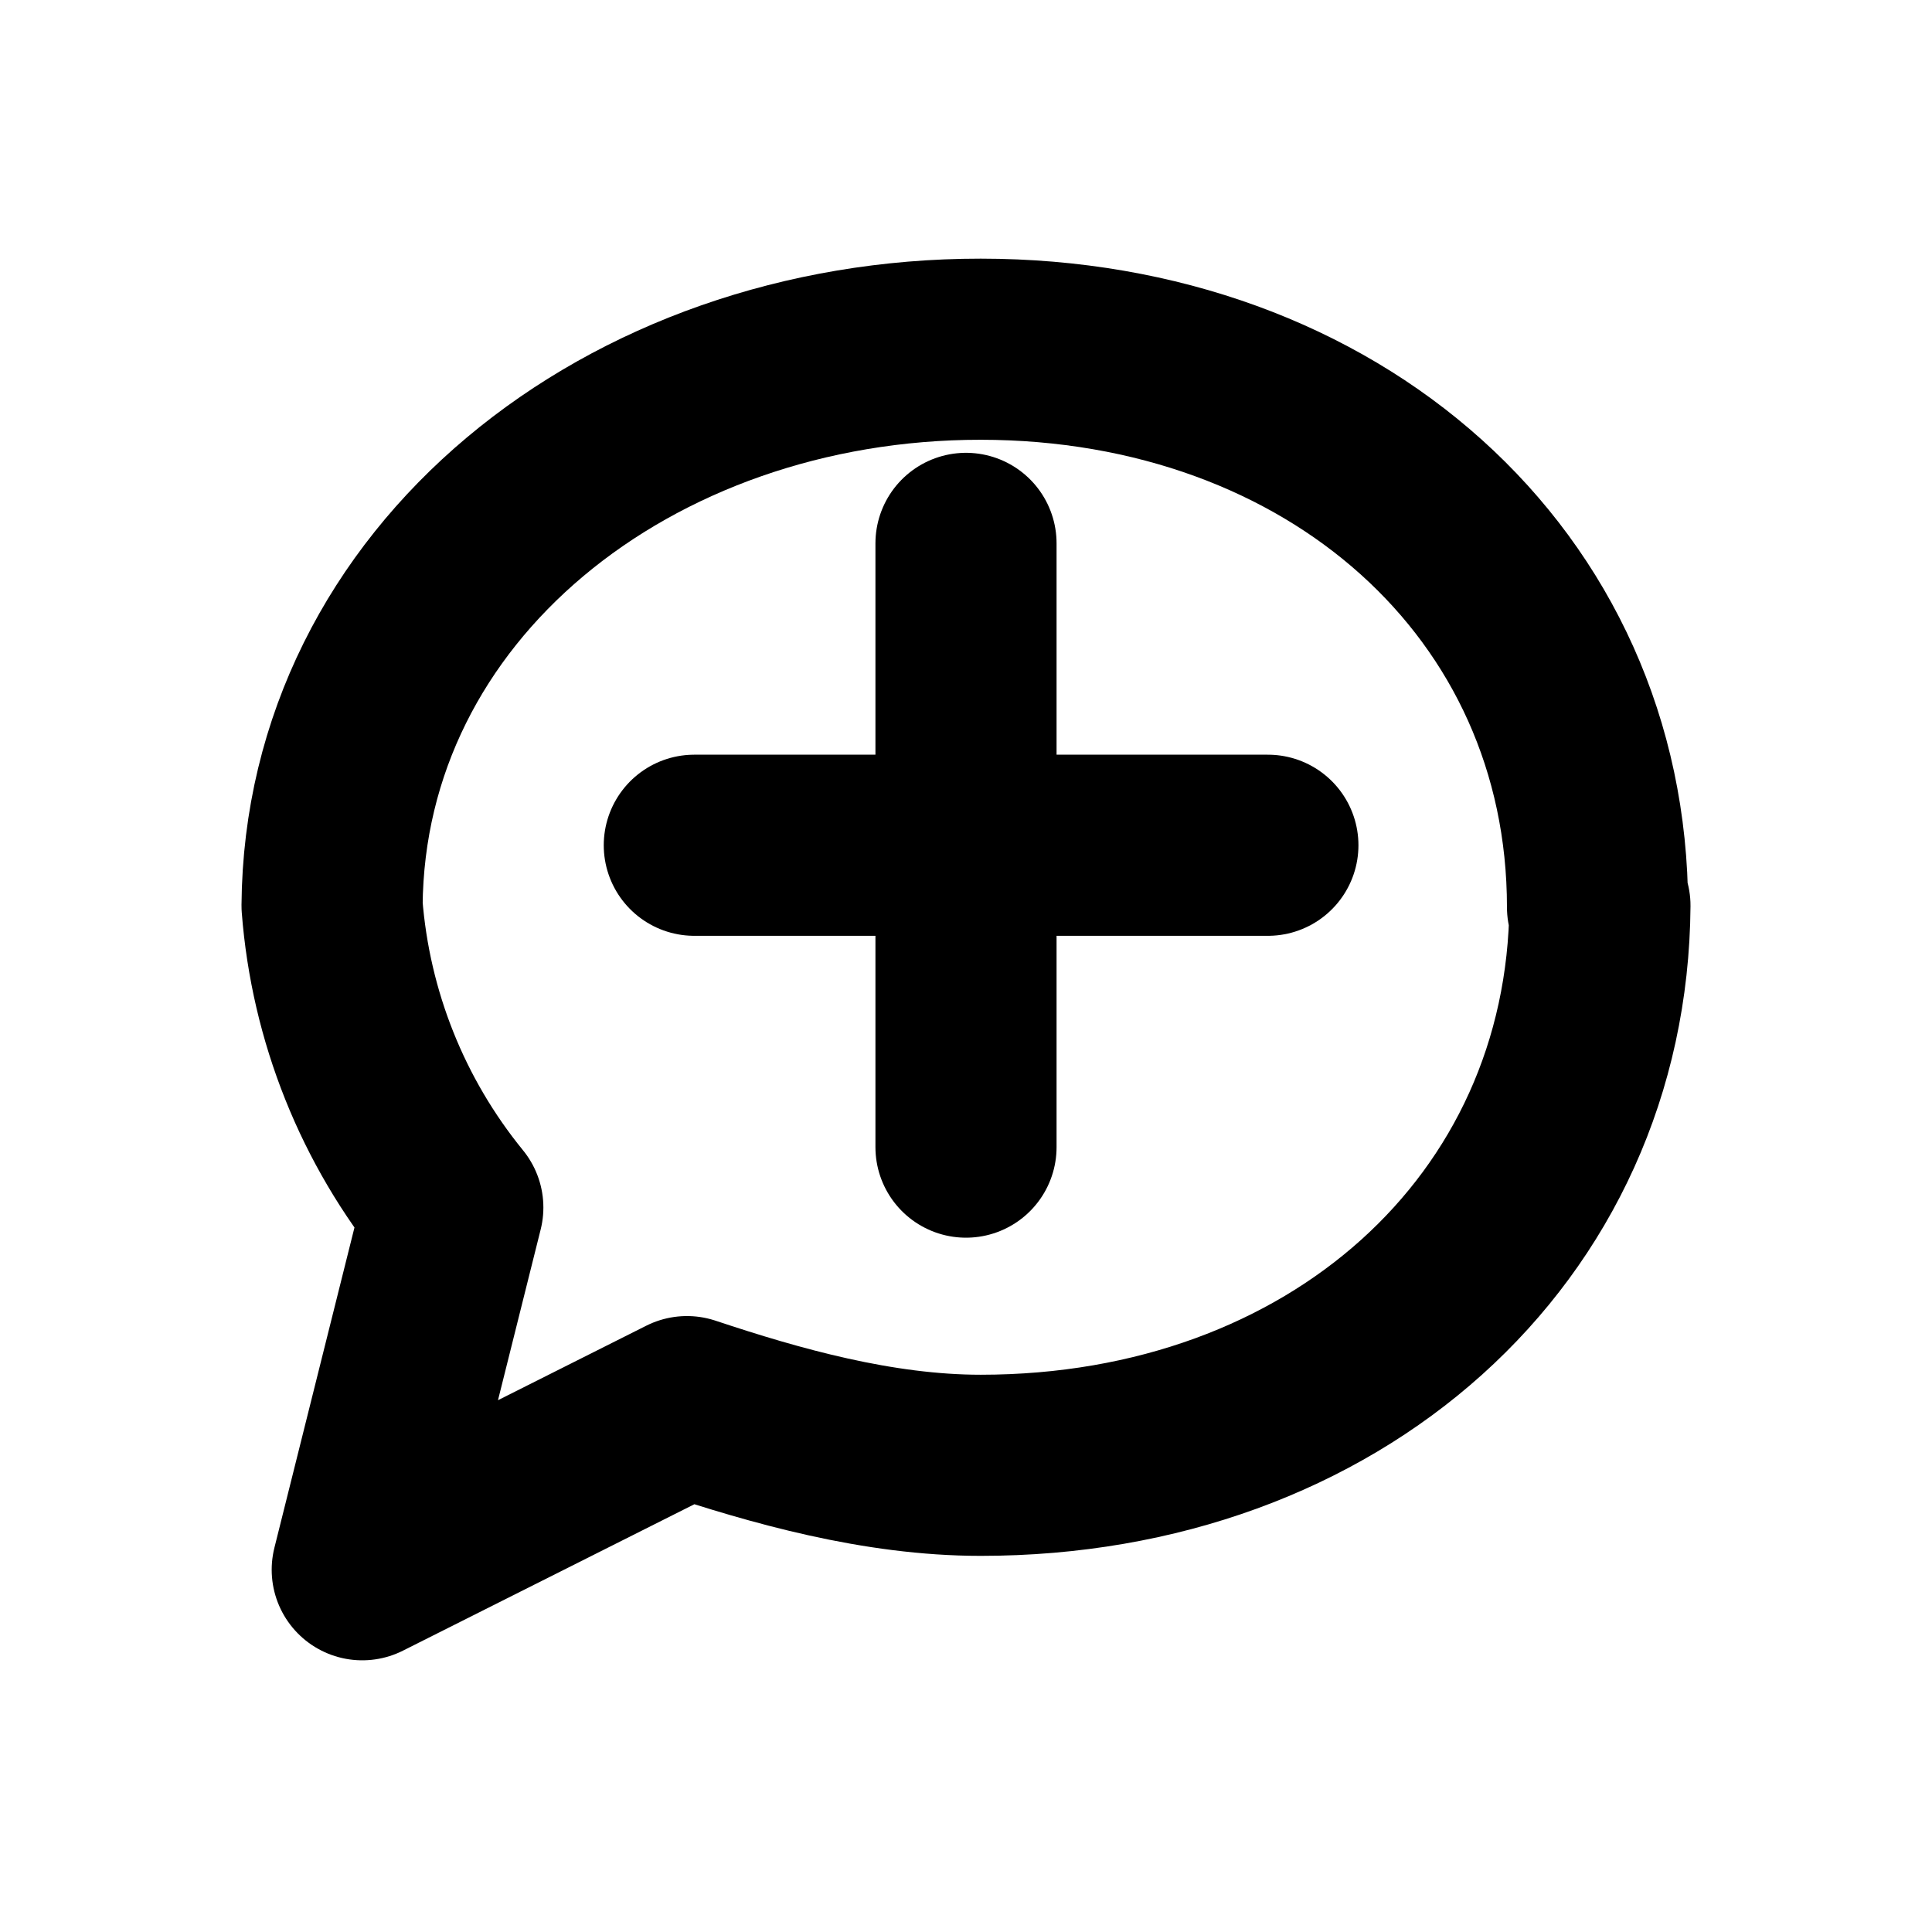
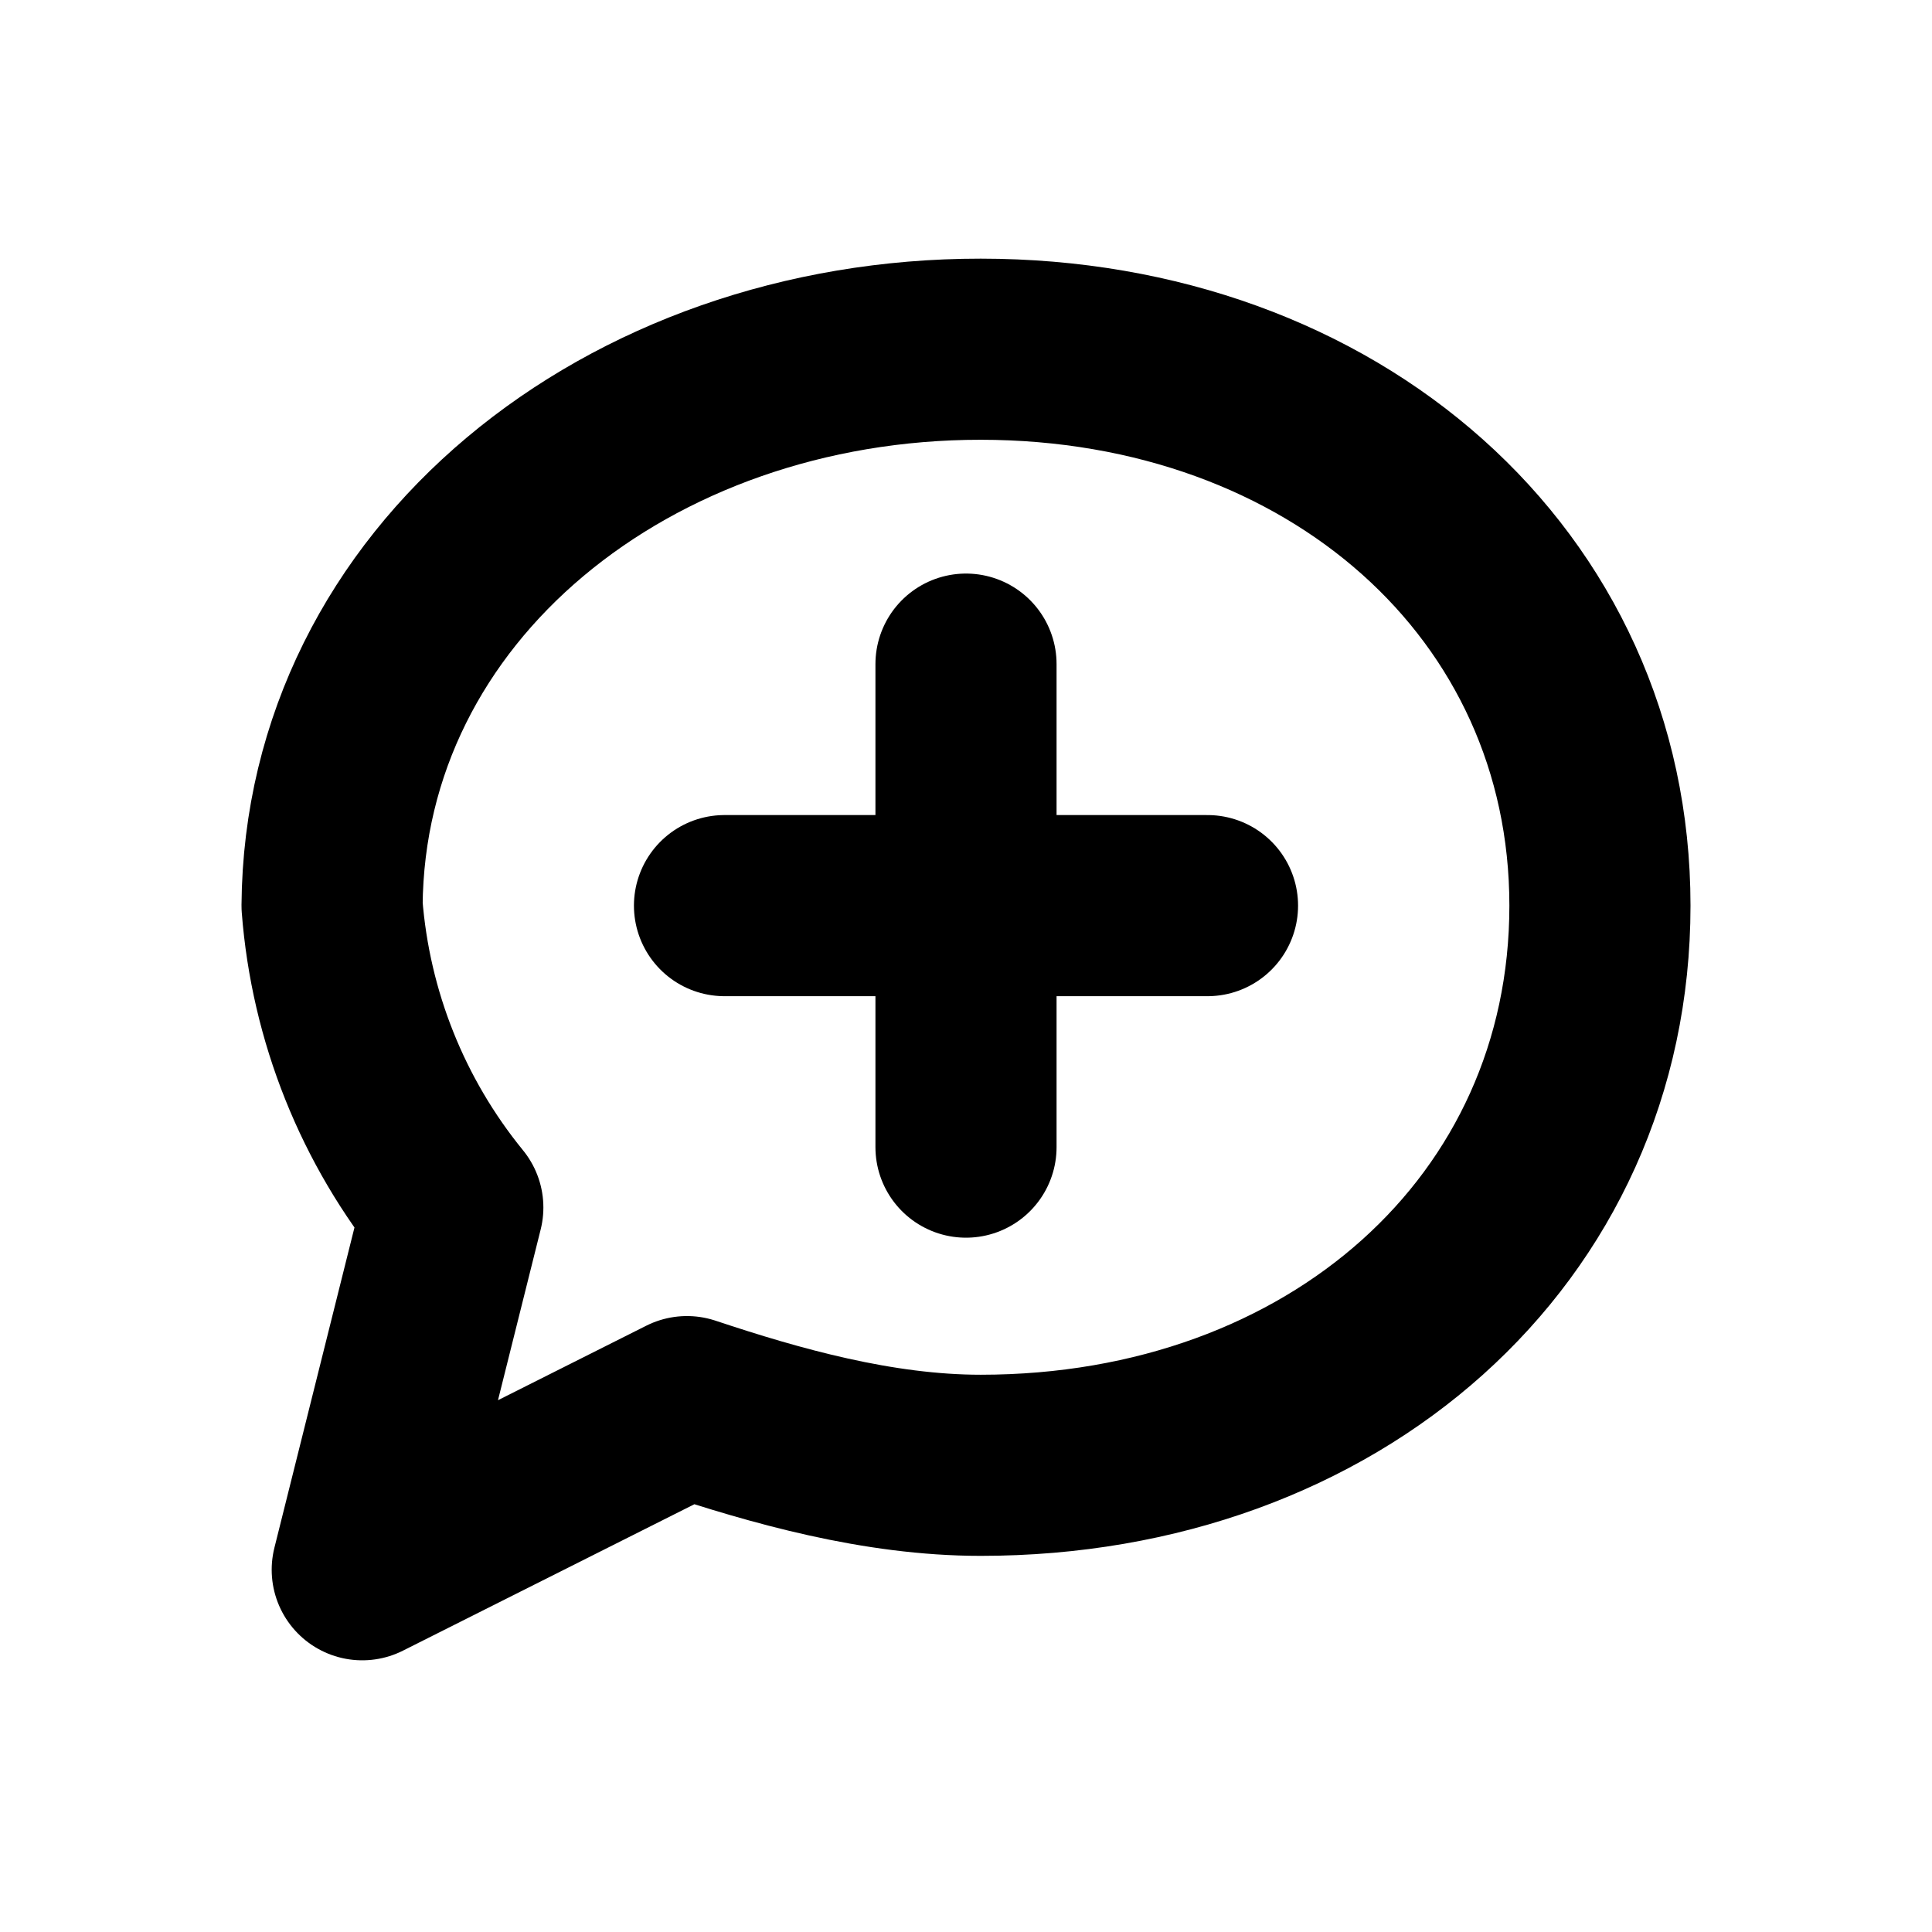
<svg xmlns="http://www.w3.org/2000/svg" width="16" height="16" viewBox="0 0 16 16" fill="none" stroke="currentColor" stroke-width="1.5" stroke-linecap="round" stroke-linejoin="round" aria-hidden="true" focusable="false">
-   <path d="M13.25 7.5C13.23 10.189 11.041 12.135 8.122 12.135 7.271 12.135 6.419 11.892 5.689 11.649L3 13 3.75 10A4.5 4.5 0 0 1 2.75 7.5C2.77 4.837 5.203 2.891 8.122 2.892S13.23 4.838 13.23 7.513Z" />
-   <path d="M5.75 7H10.5M8 4.5V9.5" />
+   <path d="M13.25 7.5C13.25 10.189 11.041 12.135 8.122 12.135 7.271 12.135 6.419 11.892 5.689 11.649L3 13 3.75 10A4.5 4.5 0 0 1 2.75 7.5C2.77 4.837 5.203 2.891 8.122 2.892S13.25 4.838 13.25 7.5Z" />
+   <path d="M6 7.5H10M8 5.5V9.5" />
</svg>
